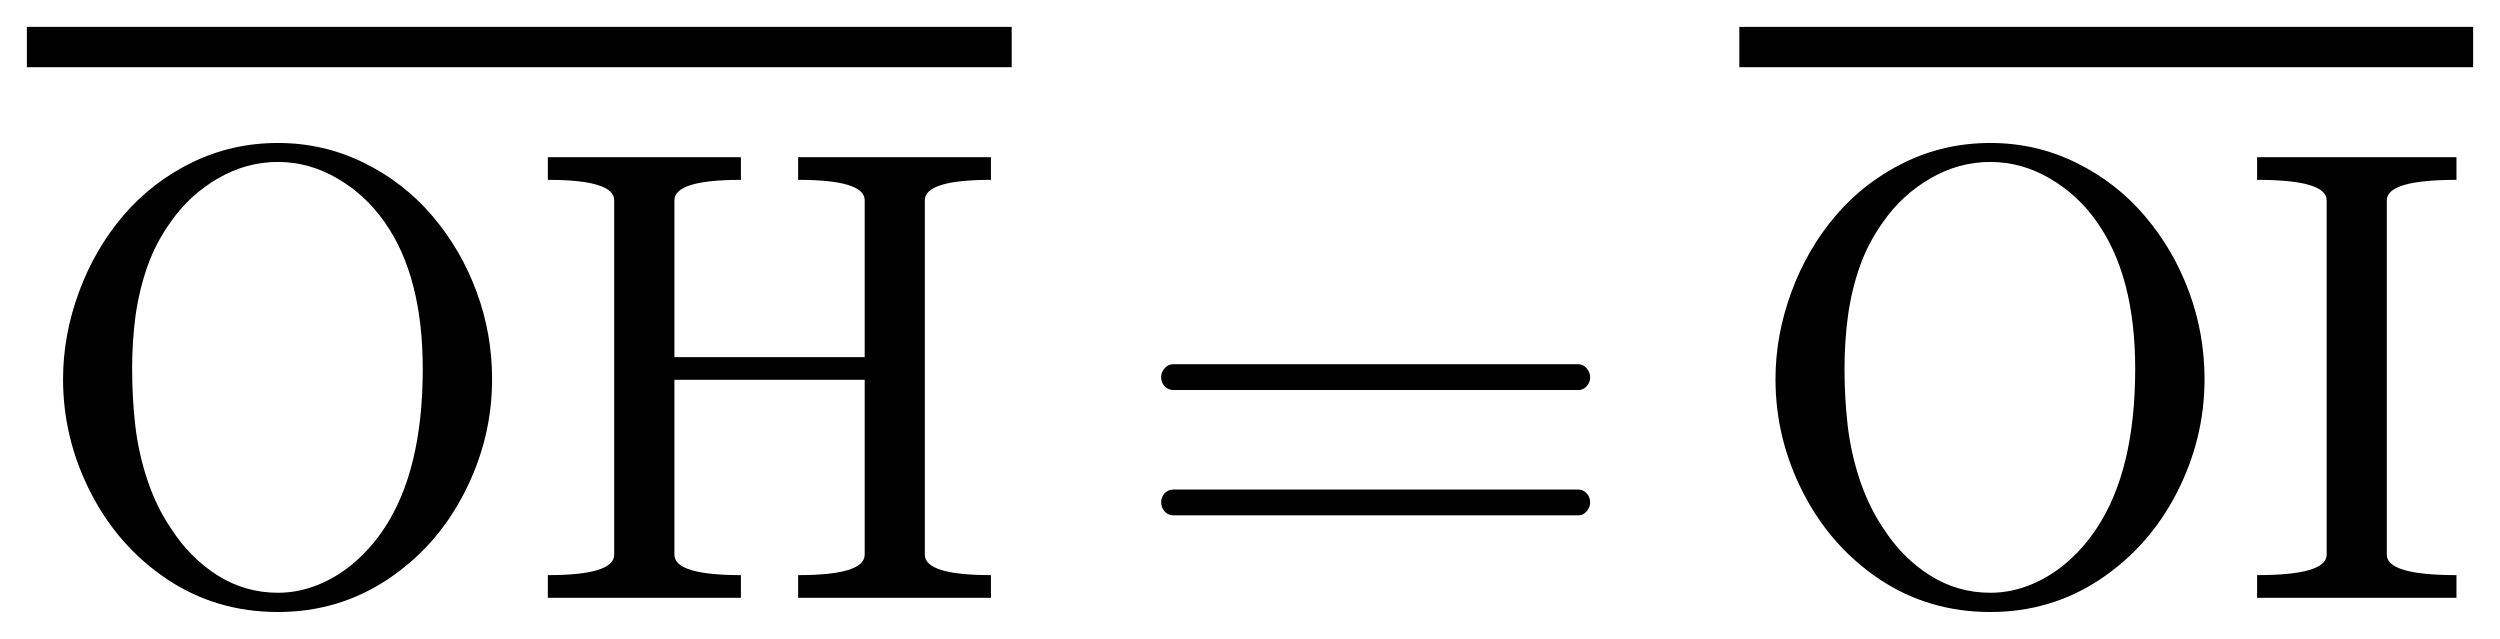
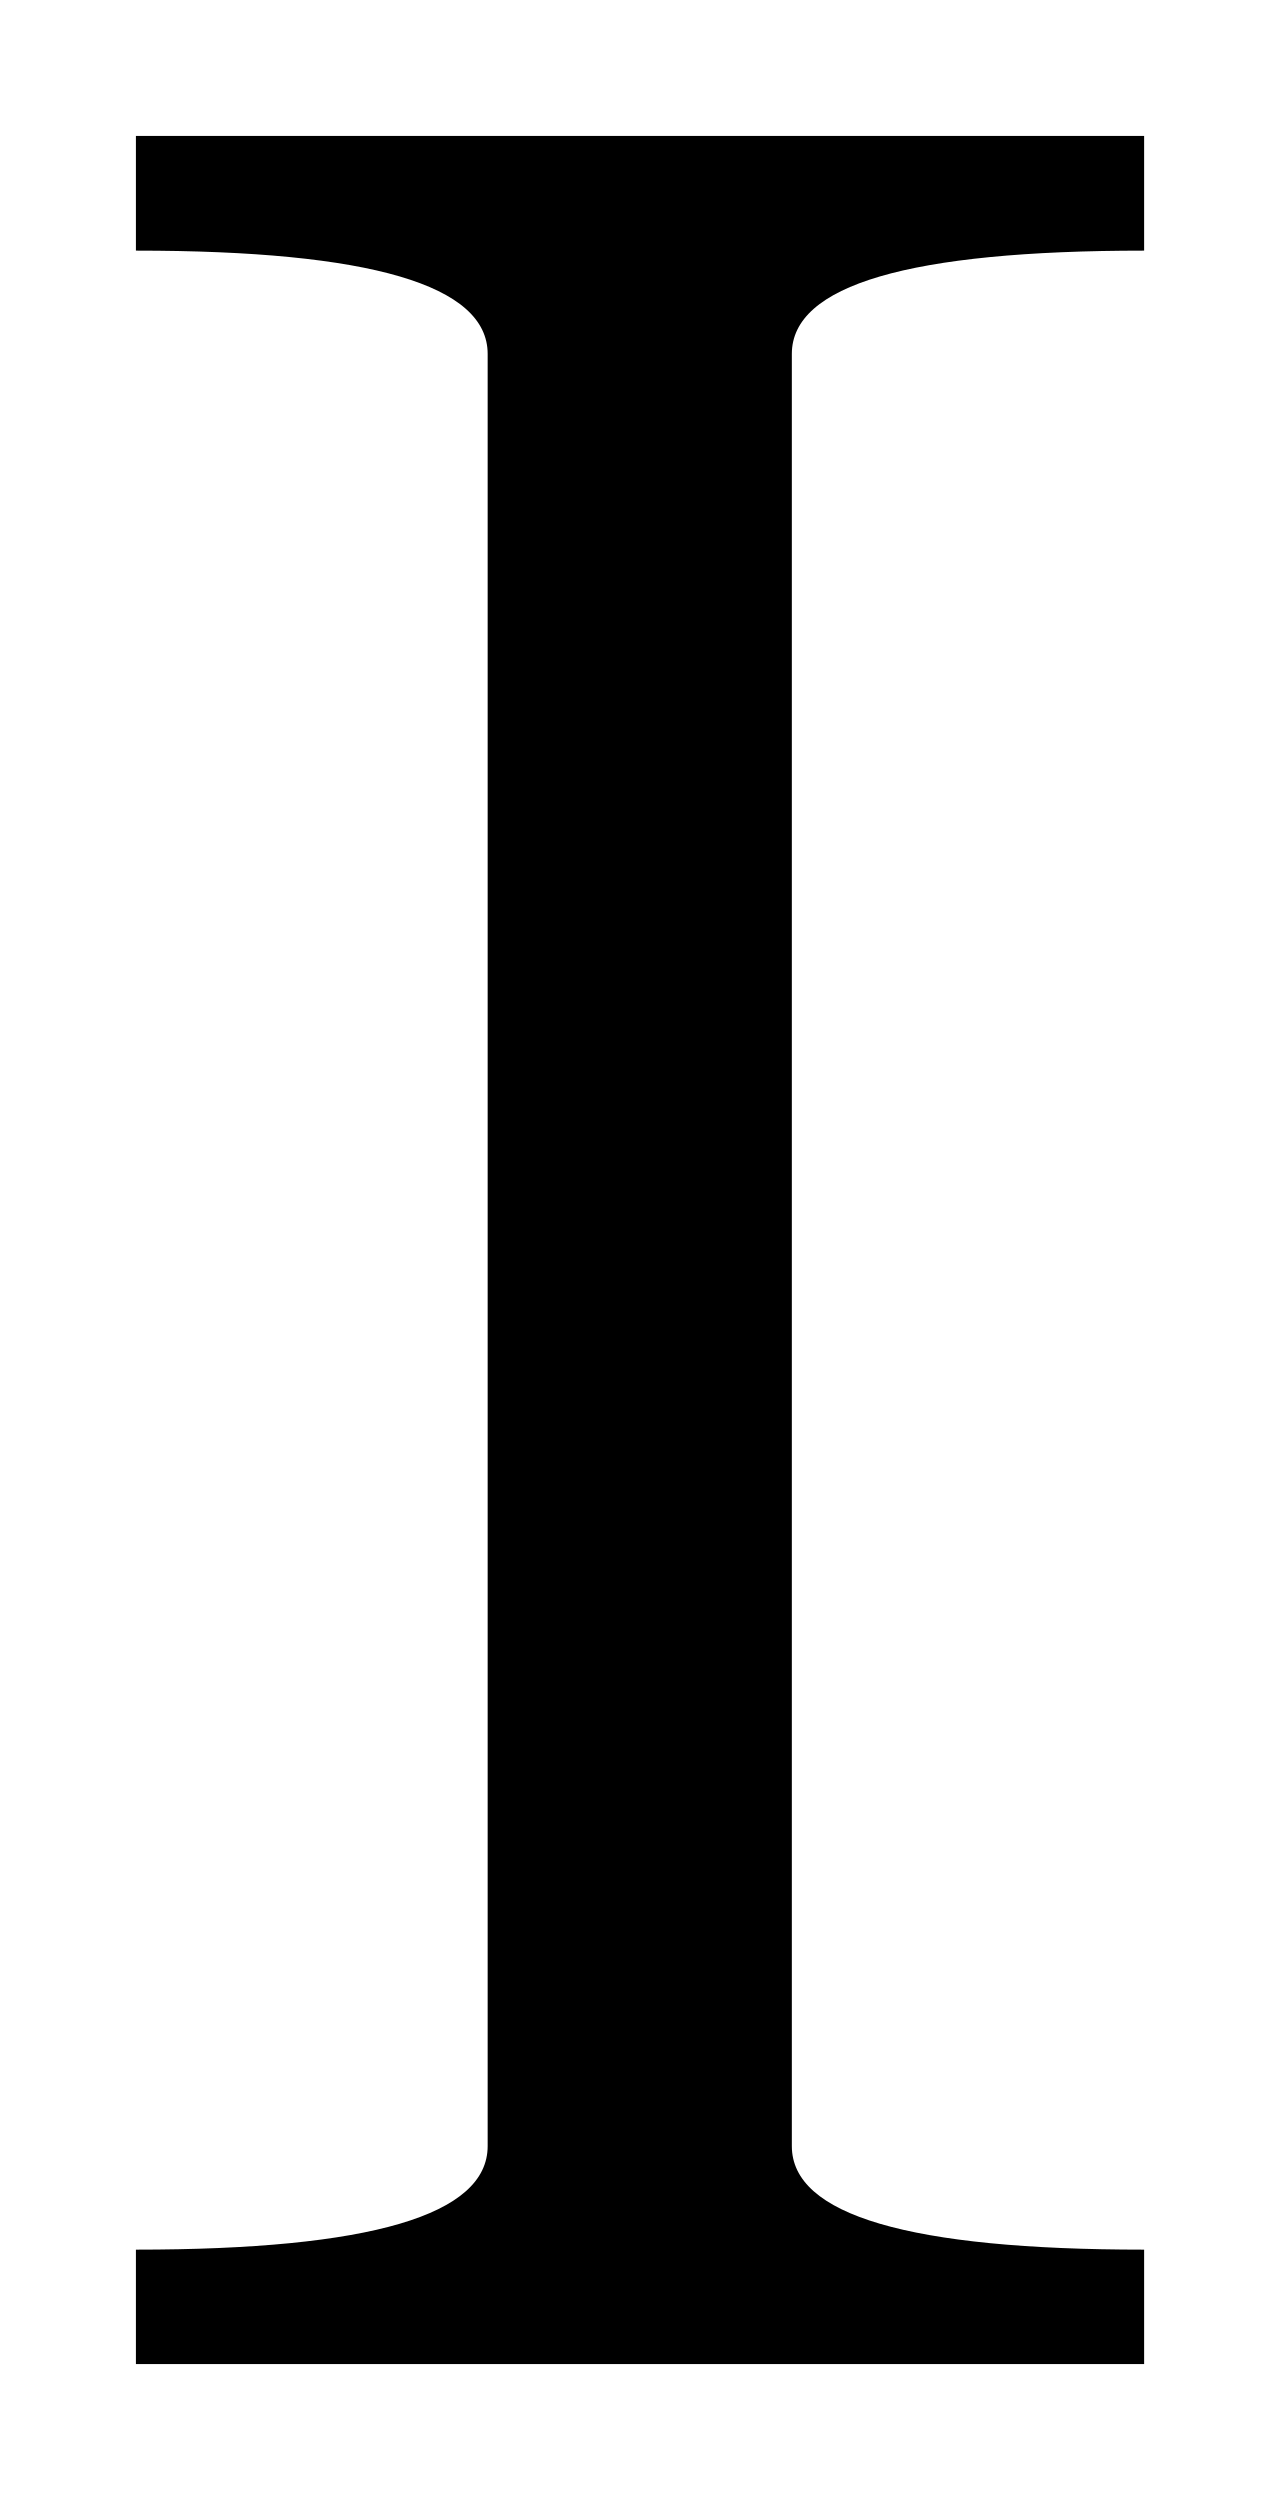
- <svg xmlns="http://www.w3.org/2000/svg" width="46.511pt" height="11.886pt" viewBox="0 0 46.511 11.886" version="1.1">
+ <svg xmlns="http://www.w3.org/2000/svg" width="4.709pt" height="9.197pt" viewBox="0 0 4.709 9.197" version="1.1">
  <defs>
    <style type="text/css">*{stroke-linejoin: round; stroke-linecap: butt}</style>
  </defs>
  <g id="figure_1">
    <g id="patch_1">
-       <path d="M 0 11.886  L 46.511 11.886  L 46.511 0  L 0 0  L 0 11.886  z " style="fill: none; opacity: 0" />
+       <path d="M 0 9.197  L 4.709 9.197  L 4.709 0  L 0 0  L 0 9.197  z " style="fill: none; opacity: 0" />
    </g>
    <g id="axes_1">
      <g id="patch_2">
-         <path d="M 5.171 11.386  Q 4.027 11.386 3.116 10.781  Q 2.204 10.173 1.689 9.168  Q 1.173 8.163 1.173 7.055  Q 1.173 6.236 1.469 5.433  Q 1.766 4.629 2.296 4.008  Q 2.827 3.388 3.569 3.024  Q 4.314 2.66 5.171 2.66  Q 6.02 2.66 6.766 3.027  Q 7.514 3.393 8.047 4.021  Q 8.579 4.647 8.866 5.428  Q 9.155 6.206 9.155 7.055  Q 9.155 8.163 8.639 9.168  Q 8.124 10.173 7.209 10.781  Q 6.296 11.386 5.171 11.386  z M 3.178 9.826  Q 3.53 10.377 4.046 10.704  Q 4.561 11.028 5.171 11.028  Q 5.562 11.028 5.939 10.871  Q 6.318 10.711 6.626 10.436  Q 6.933 10.16 7.151 9.826  Q 7.865 8.748 7.865 6.862  Q 7.865 5.133 7.151 4.126  Q 6.798 3.622 6.273 3.318  Q 5.75 3.013 5.171 3.013  Q 4.584 3.013 4.057 3.318  Q 3.53 3.622 3.178 4.126  Q 2.896 4.518 2.741 4.961  Q 2.587 5.403 2.521 5.878  Q 2.458 6.352 2.458 6.862  Q 2.458 7.407 2.518 7.927  Q 2.579 8.444 2.746 8.943  Q 2.915 9.44 3.178 9.826  z M 10.192 11.122  L 10.192 10.7  Q 11.427 10.7 11.427 10.319  L 11.427 3.727  Q 11.427 3.346 10.192 3.346  L 10.192 2.924  L 13.784 2.924  L 13.784 3.346  Q 12.547 3.346 12.547 3.727  L 12.547 6.644  L 16.087 6.644  L 16.087 3.727  Q 16.087 3.346 14.849 3.346  L 14.849 2.924  L 18.436 2.924  L 18.436 3.346  Q 17.206 3.346 17.206 3.727  L 17.206 10.319  Q 17.206 10.7 18.436 10.7  L 18.436 11.122  L 14.849 11.122  L 14.849 10.7  Q 16.087 10.7 16.087 10.319  L 16.087 7.066  L 12.547 7.066  L 12.547 10.319  Q 12.547 10.7 13.784 10.7  L 13.784 11.122  L 10.192 11.122  z M 21.831 9.588  Q 21.732 9.588 21.666 9.513  Q 21.602 9.436 21.602 9.348  Q 21.602 9.249 21.666 9.179  Q 21.732 9.108 21.831 9.108  L 29.367 9.108  Q 29.455 9.108 29.519 9.179  Q 29.584 9.249 29.584 9.348  Q 29.584 9.436 29.519 9.513  Q 29.455 9.588 29.367 9.588  L 21.831 9.588  z M 21.831 7.256  Q 21.732 7.256 21.666 7.186  Q 21.602 7.115 21.602 7.016  Q 21.602 6.928 21.666 6.853  Q 21.732 6.776 21.831 6.776  L 29.367 6.776  Q 29.455 6.776 29.519 6.853  Q 29.584 6.928 29.584 7.016  Q 29.584 7.115 29.519 7.186  Q 29.455 7.256 29.367 7.256  L 21.831 7.256  z M 37.029 11.386  Q 35.885 11.386 34.974 10.781  Q 34.063 10.173 33.547 9.168  Q 33.032 8.163 33.032 7.055  Q 33.032 6.236 33.328 5.433  Q 33.624 4.629 34.155 4.008  Q 34.685 3.388 35.428 3.024  Q 36.172 2.66 37.029 2.66  Q 37.879 2.66 38.625 3.027  Q 39.373 3.393 39.905 4.021  Q 40.438 4.647 40.725 5.428  Q 41.014 6.206 41.014 7.055  Q 41.014 8.163 40.498 9.168  Q 39.982 10.173 39.067 10.781  Q 38.154 11.386 37.029 11.386  z M 35.036 9.826  Q 35.389 10.377 35.904 10.704  Q 36.42 11.028 37.029 11.028  Q 37.421 11.028 37.798 10.871  Q 38.177 10.711 38.484 10.436  Q 38.792 10.16 39.009 9.826  Q 39.724 8.748 39.724 6.862  Q 39.724 5.133 39.009 4.126  Q 38.657 3.622 38.132 3.318  Q 37.609 3.013 37.029 3.013  Q 36.442 3.013 35.915 3.318  Q 35.389 3.622 35.036 4.126  Q 34.755 4.518 34.599 4.961  Q 34.445 5.403 34.38 5.878  Q 34.316 6.352 34.316 6.862  Q 34.316 7.407 34.376 7.927  Q 34.438 8.444 34.605 8.943  Q 34.774 9.44 35.036 9.826  z M 41.992 11.122  L 41.992 10.7  Q 43.286 10.7 43.286 10.319  L 43.286 3.727  Q 43.286 3.346 41.992 3.346  L 41.992 2.924  L 45.701 2.924  L 45.701 3.346  Q 44.405 3.346 44.405 3.727  L 44.405 10.319  Q 44.405 10.7 45.701 10.7  L 45.701 11.122  L 41.992 11.122  z M 0.5 1.25  L 0.5 0.5  L 18.822 0.5  L 18.822 1.25  L 0.5 1.25  z M 32.359 1.25  L 32.359 0.5  L 46.011 0.5  L 46.011 1.25  L 32.359 1.25  z " clip-path="url(#pe59ada7583)" />
+         <path d="M 0.5 8.697  L 0.5 8.276  Q 1.794 8.276 1.794 7.895  L 1.794 1.302  Q 1.794 0.922 0.5 0.922  L 0.5 0.5  L 4.209 0.5  L 4.209 0.922  Q 2.913 0.922 2.913 1.302  L 2.913 7.895  Q 2.913 8.276 4.209 8.276  L 4.209 8.697  L 0.5 8.697  z " clip-path="url(#pb187ec64b7)" />
      </g>
    </g>
  </g>
  <defs>
-     <clipPath id="pe59ada7583">
-       <rect x="0" y="0" width="46.511" height="11.886" />
+     <clipPath id="pb187ec64b7">
+       <rect x="0" y="0" width="4.709" height="9.197" />
    </clipPath>
  </defs>
</svg>
